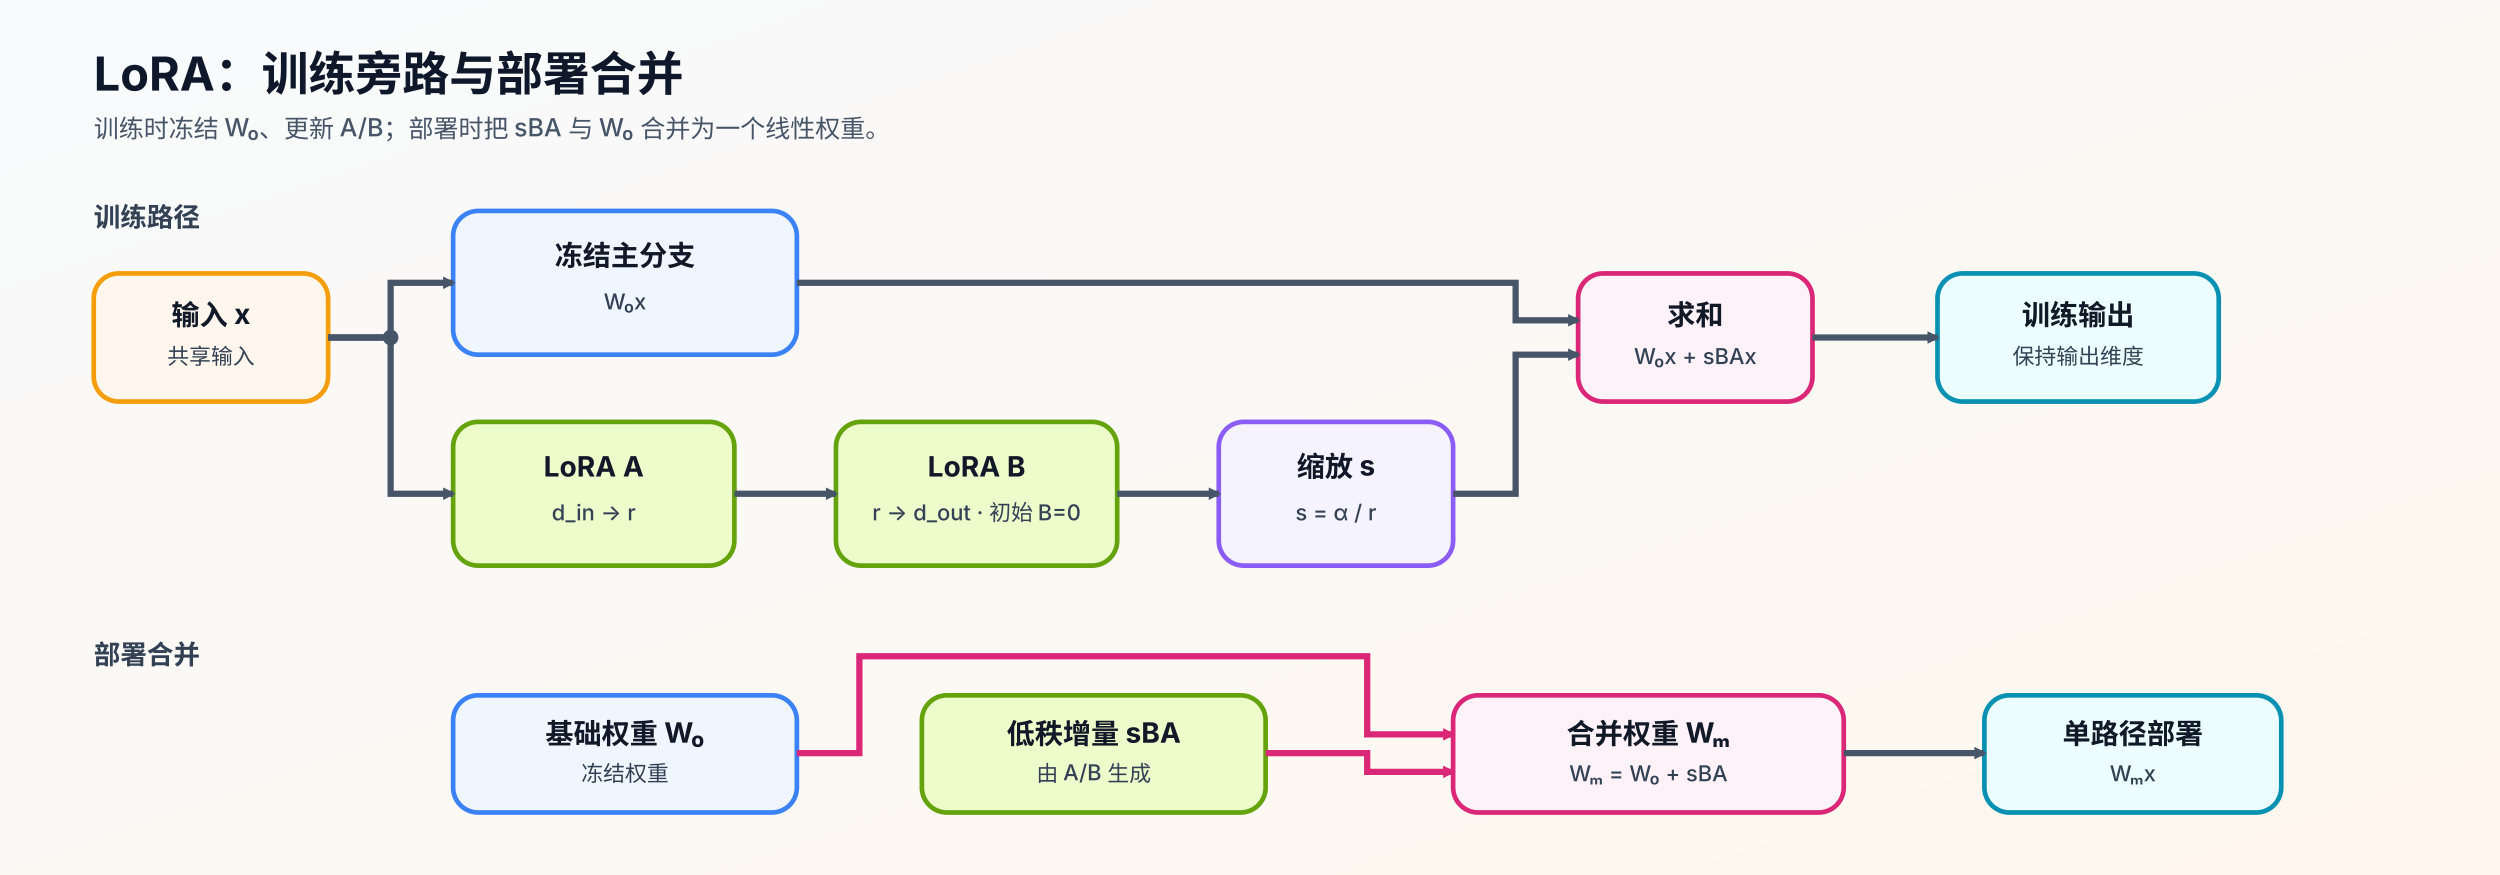
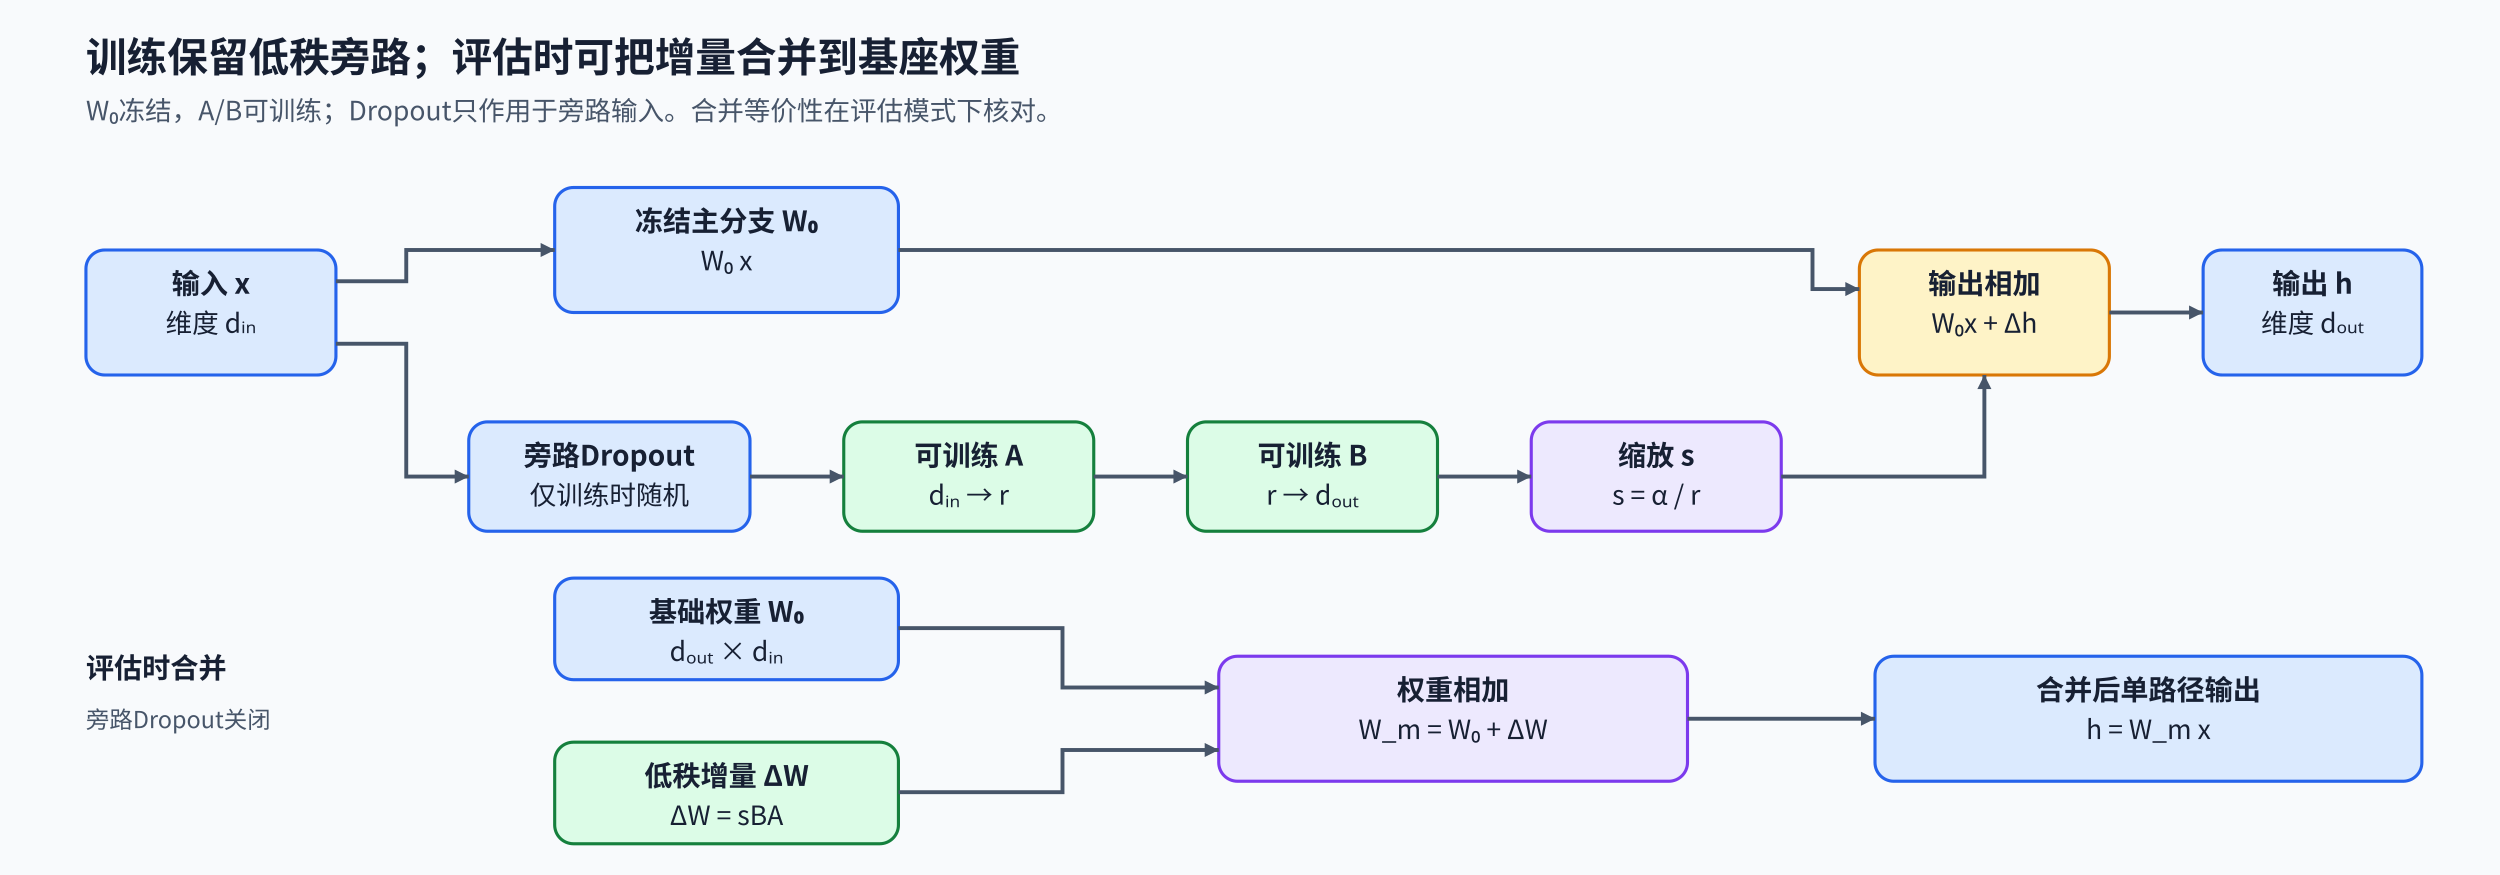
<svg xmlns="http://www.w3.org/2000/svg" width="1600" height="560" viewBox="0 0 1600 560" role="img" aria-labelledby="title desc">
  <defs>
-     <linearGradient id="bg" x1="0" x2="1" y1="0" y2="1">
-       <stop offset="0%" stop-color="#f8fafc" />
-       <stop offset="100%" stop-color="#fff7ed" />
-     </linearGradient>
-     <marker id="arrow" viewBox="0 0 10 10" refX="8" refY="5" markerWidth="8" markerHeight="8" orient="auto" markerUnits="userSpaceOnUse">
-       <path d="M0 0 L10 5 L0 10 Z" fill="#475569" />
+     <marker id="arrow" viewBox="0 0 10 10" refX="10" refY="5" markerWidth="9" markerHeight="9" markerUnits="userSpaceOnUse" orient="auto">
+       <path d="M0 0L10 5L0 10Z" fill="#475569" />
    </marker>
-     <marker id="mergeArrow" viewBox="0 0 10 10" refX="8" refY="5" markerWidth="8" markerHeight="8" orient="auto" markerUnits="userSpaceOnUse">
-       <path d="M0 0 L10 5 L0 10 Z" fill="#DB2777" />
-     </marker>
-     <style>
-       .title{font-family:"Inter","Noto Sans CJK SC",sans-serif;font-size:30px;font-weight:700;fill:#0f172a}.sub{font-family:"Inter","Noto Sans CJK SC",sans-serif;font-size:16px;font-weight:500;fill:#475569}.lane{font-family:"Inter","Noto Sans CJK SC",sans-serif;font-size:17px;font-weight:700;fill:#334155}.label{font-family:"Inter","Noto Sans CJK SC",sans-serif;font-size:18px;font-weight:700;fill:#111827}.small{font-family:"Inter","Noto Sans CJK SC",sans-serif;font-size:14px;font-weight:500;fill:#334155}.box{stroke-width:3;rx:16;ry:16}.arrow{stroke:#475569;stroke-width:4;fill:none;marker-end:url(#arrow)}.merge{stroke:#DB2777;stroke-width:4;fill:none;marker-end:url(#mergeArrow)}
-     </style>
+     <style>text{font-family:"Noto Sans CJK SC","Microsoft YaHei",sans-serif;fill:#172033}.title{font-size:26px;font-weight:700}.sub{font-size:17px;fill:#475569}.head{font-size:18px;font-weight:700}.body{font-size:17px}.small{font-size:15px;fill:#475569}.node{stroke-width:2;rx:12}.flow{stroke:#475569;stroke-width:2.5;fill:none;marker-end:url(#arrow)}</style>
  </defs>
-   <rect width="1600" height="560" fill="url(#bg)" />
-   <text x="60" y="58" class="title">LoRA：训练旁路与部署合并</text>
-   <text x="60" y="88" class="sub">训练时冻结 W₀、更新 A/B；部署时把 sBA 与 W₀ 合并为一个线性权重。</text>
-   <text x="60" y="145" class="lane">训练路径</text>
-   <rect x="60" y="175" width="150" height="82" class="box" fill="#fff7ed" stroke="#f59e0b" />
-   <text x="135" y="208" text-anchor="middle" class="label">输入 x</text>
-   <text x="135" y="233" text-anchor="middle" class="small">共享输入</text>
-   <rect x="290" y="135" width="220" height="92" class="box" fill="#eff6ff" stroke="#3b82f6" />
-   <text x="400" y="170" text-anchor="middle" class="label">冻结主分支</text>
-   <text x="400" y="198" text-anchor="middle" class="small">W₀x</text>
-   <rect x="290" y="270" width="180" height="92" class="box" fill="#ecfccb" stroke="#65a30d" />
-   <text x="380" y="305" text-anchor="middle" class="label">LoRA A</text>
-   <text x="380" y="333" text-anchor="middle" class="small">d_in → r</text>
-   <rect x="535" y="270" width="180" height="92" class="box" fill="#ecfccb" stroke="#65a30d" />
-   <text x="625" y="305" text-anchor="middle" class="label">LoRA B</text>
-   <text x="625" y="333" text-anchor="middle" class="small">r → d_out · 初始 B=0</text>
-   <rect x="780" y="270" width="150" height="92" class="box" fill="#f5f3ff" stroke="#8b5cf6" />
-   <text x="855" y="305" text-anchor="middle" class="label">缩放 s</text>
-   <text x="855" y="333" text-anchor="middle" class="small">s = α / r</text>
-   <rect x="1010" y="175" width="150" height="82" class="box" fill="#fdf2f8" stroke="#db2777" />
-   <text x="1085" y="208" text-anchor="middle" class="label">求和</text>
-   <text x="1085" y="233" text-anchor="middle" class="small">W₀x + sBAx</text>
-   <rect x="1240" y="175" width="180" height="82" class="box" fill="#ecfeff" stroke="#0891b2" />
-   <text x="1330" y="208" text-anchor="middle" class="label">训练输出</text>
-   <text x="1330" y="233" text-anchor="middle" class="small">保持输出维度</text>
-   <path d="M210 216 H250 V181 H290" class="arrow" />
-   <path d="M210 216 H250 V316 H290" class="arrow" />
-   <circle cx="250" cy="216" r="5" fill="#475569" />
-   <path d="M470 316 H535" class="arrow" />
-   <path d="M715 316 H780" class="arrow" />
-   <path d="M510 181 H970 V205 H1010" class="arrow" />
-   <path d="M930 316 H970 V227 H1010" class="arrow" />
-   <path d="M1160 216 H1240" class="arrow" />
-   <text x="60" y="425" class="lane">部署合并</text>
-   <rect x="290" y="445" width="220" height="75" class="box" fill="#eff6ff" stroke="#3b82f6" />
-   <text x="400" y="476" text-anchor="middle" class="label">基础权重 W₀</text>
-   <text x="400" y="500" text-anchor="middle" class="small">冻结权重</text>
-   <rect x="590" y="445" width="220" height="75" class="box" fill="#ecfccb" stroke="#65a30d" />
-   <text x="700" y="476" text-anchor="middle" class="label">低秩增量 sBA</text>
-   <text x="700" y="500" text-anchor="middle" class="small">由 A/B 生成</text>
-   <rect x="930" y="445" width="250" height="75" class="box" fill="#fdf2f8" stroke="#db2777" />
-   <text x="1055" y="476" text-anchor="middle" class="label">合并权重 Wₘ</text>
-   <text x="1055" y="500" text-anchor="middle" class="small">Wₘ = W₀ + sBA</text>
-   <rect x="1270" y="445" width="190" height="75" class="box" fill="#ecfeff" stroke="#0891b2" />
-   <text x="1365" y="476" text-anchor="middle" class="label">单路径部署</text>
-   <text x="1365" y="500" text-anchor="middle" class="small">Wₘx</text>
-   <path d="M510 482 H550 V420 H875 V470 H930" class="merge" />
-   <path d="M810 482 H875 V494 H930" class="merge" />
-   <path d="M1180 482 H1270" class="arrow" />
+   <rect width="1600" height="560" fill="#f8fafc" data-layout-role="decoration" />
+   <text x="55" y="46" class="title" text-anchor="start">训练保留低秩旁路；评估时可把增量合并到基座权重</text>
+   <text x="55" y="77" class="sub" text-anchor="start">W₀冻结，A/B可训练；Dropout只作用于旁路输入。合并等价性在评估模式下核对。</text>
+   <rect x="55" y="160" width="160" height="80" class="node" fill="#dbeafe" stroke="#2563eb" />
+   <text x="135" y="188" class="head" text-anchor="middle">输入 x</text>
+   <text x="135" y="213" class="body" text-anchor="middle">维度 dᵢₙ</text>
+   <rect x="355" y="120" width="220" height="80" class="node" fill="#dbeafe" stroke="#2563eb" />
+   <text x="465" y="148" class="head" text-anchor="middle">冻结主分支 W₀</text>
+   <text x="465" y="173" class="body" text-anchor="middle">W₀ x</text>
+   <rect x="300" y="270" width="180" height="70" class="node" fill="#dbeafe" stroke="#2563eb" />
+   <text x="390" y="298" class="head" text-anchor="middle">旁路Dropout</text>
+   <text x="390" y="323" class="body" text-anchor="middle">仅训练时随机</text>
+   <rect x="540" y="270" width="160" height="70" class="node" fill="#dcfce7" stroke="#15803d" />
+   <text x="620" y="298" class="head" text-anchor="middle">可训练 A</text>
+   <text x="620" y="323" class="body" text-anchor="middle">dᵢₙ → r</text>
+   <rect x="760" y="270" width="160" height="70" class="node" fill="#dcfce7" stroke="#15803d" />
+   <text x="840" y="298" class="head" text-anchor="middle">可训练 B</text>
+   <text x="840" y="323" class="body" text-anchor="middle">r → dₒᵤₜ</text>
+   <rect x="980" y="270" width="160" height="70" class="node" fill="#ede9fe" stroke="#7c3aed" />
+   <text x="1060" y="298" class="head" text-anchor="middle">缩放 s</text>
+   <text x="1060" y="323" class="body" text-anchor="middle">s = α / r</text>
+   <rect x="1190" y="160" width="160" height="80" class="node" fill="#fef3c7" stroke="#d97706" />
+   <text x="1270" y="188" class="head" text-anchor="middle">输出相加</text>
+   <text x="1270" y="213" class="body" text-anchor="middle">W₀x + Δh</text>
+   <rect x="1410" y="160" width="140" height="80" class="node" fill="#dbeafe" stroke="#2563eb" />
+   <text x="1480" y="188" class="head" text-anchor="middle">输出 h</text>
+   <text x="1480" y="213" class="body" text-anchor="middle">维度 dₒᵤₜ</text>
+   <path id="input-to-base" d="M215 180H260V160H355" class="flow" />
+   <path id="input-to-adapter" d="M215 220H260V305H300" class="flow" />
+   <path id="dropout-to-A" d="M480 305H540" class="flow" />
+   <path id="A-to-B" d="M700 305H760" class="flow" />
+   <path id="B-to-scale" d="M920 305H980" class="flow" />
+   <path id="base-to-sum" d="M575 160H1160V185H1190" class="flow" />
+   <path id="adapter-to-sum" d="M1140 305H1270V240" class="flow" />
+   <path id="sum-to-output" d="M1350 200H1410" class="flow" />
+   <text x="55" y="434" class="head" text-anchor="start">评估时合并</text>
+   <text x="55" y="466" class="small" text-anchor="start">旁路Dropout关闭</text>
+   <rect x="355" y="370" width="220" height="65" class="node" fill="#dbeafe" stroke="#2563eb" />
+   <text x="465" y="398" class="head" text-anchor="middle">基础权重 W₀</text>
+   <text x="465" y="423" class="body" text-anchor="middle">dₒᵤₜ × dᵢₙ</text>
+   <rect x="355" y="475" width="220" height="65" class="node" fill="#dcfce7" stroke="#15803d" />
+   <text x="465" y="503" class="head" text-anchor="middle">低秩增量 ΔW</text>
+   <text x="465" y="528" class="body" text-anchor="middle">ΔW = sBA</text>
+   <rect x="780" y="420" width="300" height="80" class="node" fill="#ede9fe" stroke="#7c3aed" />
+   <text x="930" y="448" class="head" text-anchor="middle">权重相加</text>
+   <text x="930" y="473" class="body" text-anchor="middle">W_m = W₀ + ΔW</text>
+   <rect x="1200" y="420" width="350" height="80" class="node" fill="#dbeafe" stroke="#2563eb" />
+   <text x="1375" y="448" class="head" text-anchor="middle">合并后单路径输出</text>
+   <text x="1375" y="473" class="body" text-anchor="middle">h = W_m x</text>
+   <path id="base-weight-to-merge" d="M575 402H680V440H780" class="flow" />
+   <path id="delta-weight-to-merge" d="M575 507H680V480H780" class="flow" />
+   <path id="merged-weight-to-inference" d="M1080 460H1200" class="flow" />
</svg>
